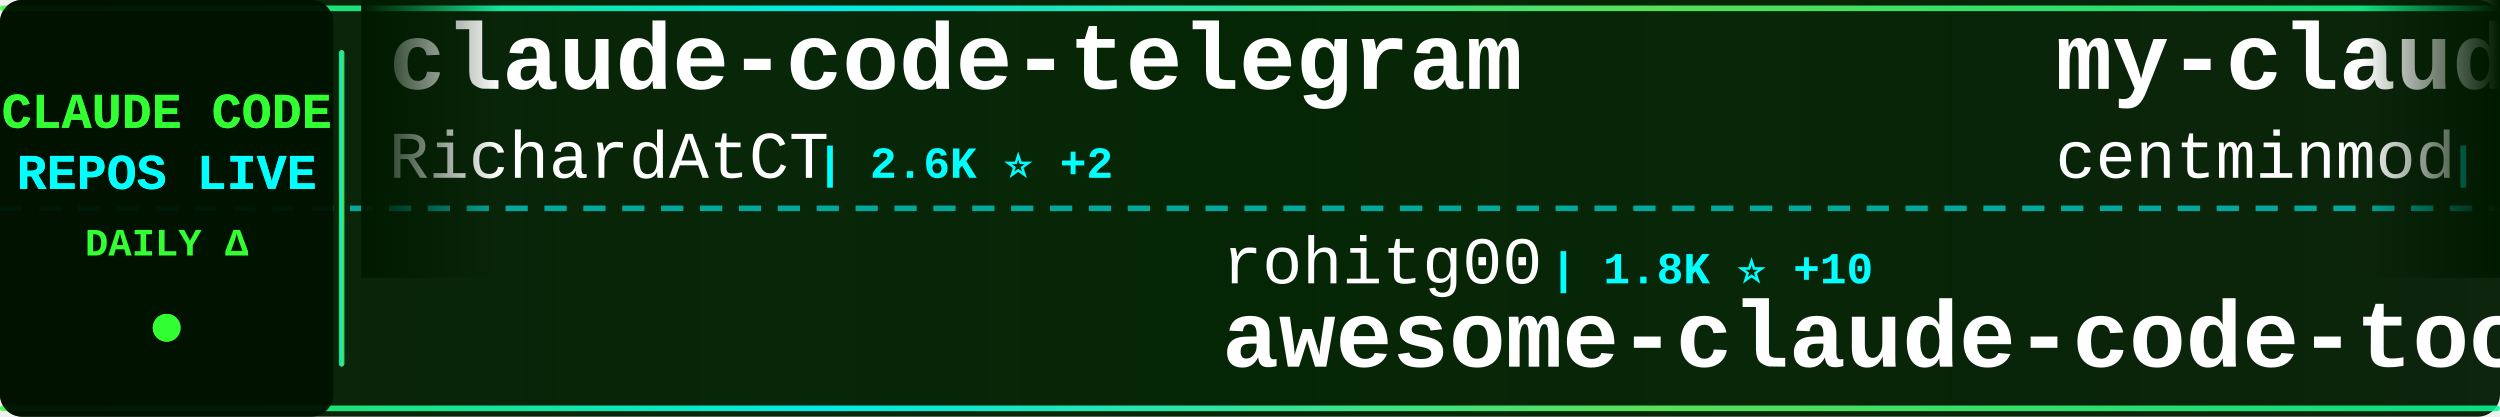
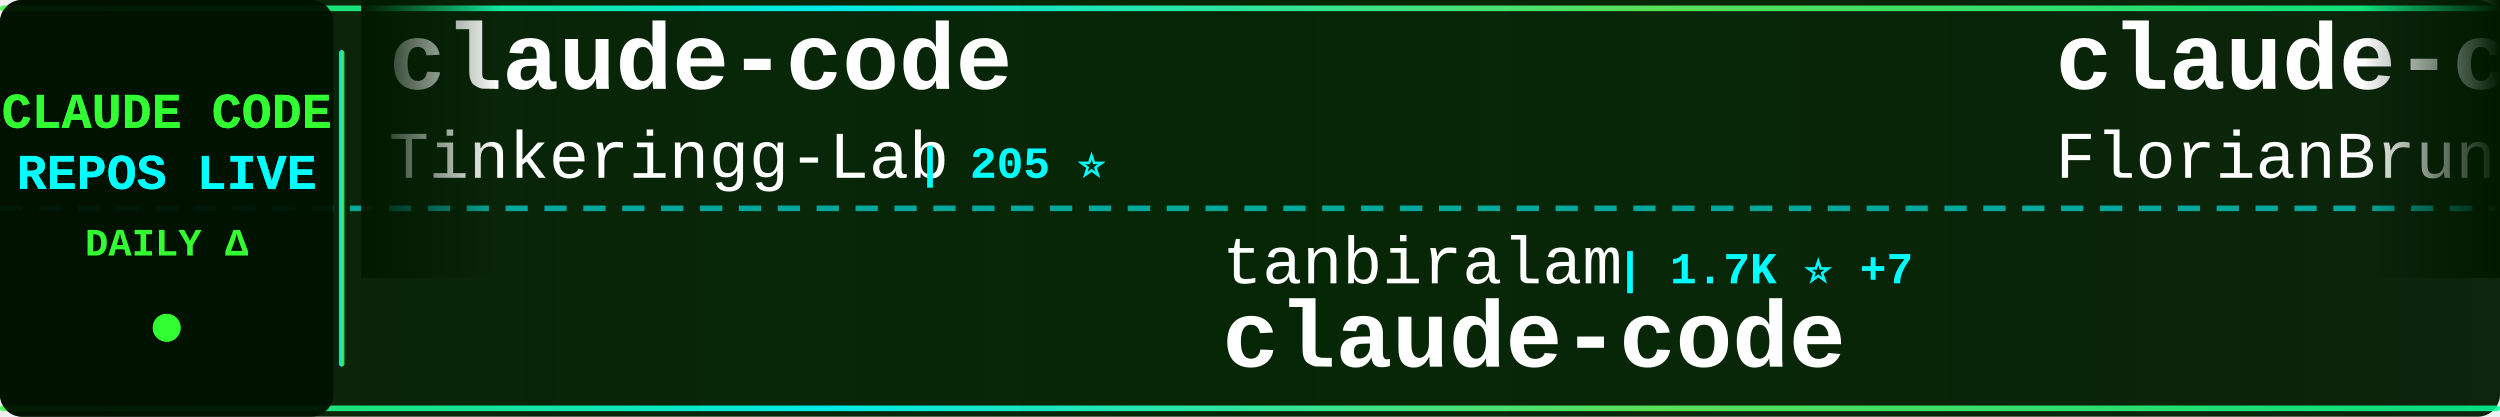
<svg xmlns="http://www.w3.org/2000/svg" width="900" height="150">
  <defs>
    <linearGradient id="tickerBg" x1="0%" y1="0%" x2="100%" y2="0%">
      <stop offset="0%" style="stop-color:#001a00;stop-opacity:0.95" />
      <stop offset="50%" style="stop-color:#002200;stop-opacity:0.98" />
      <stop offset="100%" style="stop-color:#001a00;stop-opacity:0.95" />
    </linearGradient>
    <linearGradient id="borderGrad" x1="0%" y1="0%" x2="100%" y2="0%">
      <stop offset="0%" style="stop-color:#33ff33;stop-opacity:0.85">
        <animate attributeName="stop-opacity" values="0.85;1;0.85" dur="2s" repeatCount="indefinite" />
      </stop>
      <stop offset="33%" style="stop-color:#00ffff;stop-opacity:0.9">
        <animate attributeName="stop-opacity" values="0.9;1;0.9" dur="2.2s" repeatCount="indefinite" />
      </stop>
      <stop offset="66%" style="stop-color:#66ff66;stop-opacity:0.85">
        <animate attributeName="stop-opacity" values="0.85;1;0.85" dur="1.8s" repeatCount="indefinite" />
      </stop>
      <stop offset="100%" style="stop-color:#00ff99;stop-opacity:0.85">
        <animate attributeName="stop-opacity" values="0.85;1;0.85" dur="2s" repeatCount="indefinite" />
      </stop>
    </linearGradient>
    <filter id="textGlow">
      <feGaussianBlur stdDeviation="0.1" result="coloredBlur" />
      <feMerge>
        <feMergeNode in="coloredBlur" />
        <feMergeNode in="SourceGraphic" />
      </feMerge>
    </filter>
    <filter id="metricGlow">
      <feGaussianBlur stdDeviation="0.2" result="coloredBlur" />
      <feMerge>
        <feMergeNode in="coloredBlur" />
        <feMergeNode in="SourceGraphic" />
      </feMerge>
    </filter>
    <linearGradient id="leftFade" x1="0%" y1="0%" x2="100%" y2="0%">
      <stop offset="0%" style="stop-color:#001a00;stop-opacity:1" />
      <stop offset="100%" style="stop-color:#001a00;stop-opacity:0" />
    </linearGradient>
    <linearGradient id="rightFade" x1="0%" y1="0%" x2="100%" y2="0%">
      <stop offset="0%" style="stop-color:#001a00;stop-opacity:0" />
      <stop offset="100%" style="stop-color:#001a00;stop-opacity:1" />
    </linearGradient>
  </defs>
  <rect width="900" height="150" fill="url(#tickerBg)" rx="8" />
  <rect x="0" y="2" width="900" height="2" fill="url(#borderGrad)" rx="1" />
  <rect x="0" y="146" width="900" height="2" fill="url(#borderGrad)" rx="1" />
  <line x1="0" y1="75" x2="900" y2="75" stroke="#00ffff" stroke-width="2" stroke-dasharray="8 6" opacity="0.6" />
  <rect x="0" y="0" width="120" height="150" fill="#001100" opacity="0.95" rx="8" />
  <text x="60" y="46" font-family="'Courier New', monospace" font-size="18" font-weight="bold" fill="#33ff33" text-anchor="middle" filter="url(#textGlow)">
    CLAUDE CODE
  </text>
  <text x="60" y="68" font-family="'Courier New', monospace" font-size="18" font-weight="bold" fill="#00ffff" text-anchor="middle" filter="url(#textGlow)">
    REPOS LIVE
  </text>
  <text x="60" y="92" font-family="'Courier New', monospace" font-size="14" font-weight="bold" fill="#33ff33" text-anchor="middle">
    DAILY Δ
  </text>
  <circle cx="60" cy="118" r="5" fill="#33ff33" filter="url(#metricGlow)">
    <animate attributeName="r" values="4;6;4" dur="1.5s" repeatCount="indefinite" />
    <animate attributeName="opacity" values="0.6;1;0.6" dur="1.5s" repeatCount="indefinite" />
  </circle>
  <rect x="122" y="18" width="2" height="114" fill="url(#borderGrad)" rx="1" />
  <clipPath id="tickerClip">
    <rect x="130" y="0" width="770" height="150" />
  </clipPath>
  <g clip-path="url(#tickerClip)">
    <g id="tickerItems">
      <animateTransform attributeName="transform" attributeType="XML" type="translate" from="0 0" to="-3000 0" dur="54s" repeatCount="indefinite" />
      <g transform="translate(0, 0)">
-         <text x="140" y="32" font-family="'Courier New', monospace" font-size="34" font-weight="bold" fill="#ffffff">claude-code-telegram</text>
-         <text x="140" y="64" font-family="'Courier New', monospace" font-size="24" font-weight="normal" fill="#ffffff" opacity="1.0">RichardAtCT</text>
-         <text x="294" y="64" font-family="'Courier New', monospace" font-size="16" font-weight="bold" fill="#00ffff"> | 2.6K ⭐ +2</text>
+         <text x="140" y="32" font-family="'Courier New', monospace" font-size="34" font-weight="bold" fill="#ffffff">claude-code</text>
+         <text x="140" y="64" font-family="'Courier New', monospace" font-size="24" font-weight="normal" fill="#ffffff" opacity="1.0">Tinkeringg-Lab</text>
+         <text x="330" y="64" font-family="'Courier New', monospace" font-size="16" font-weight="bold" fill="#00ffff"> | 205 ⭐</text>
      </g>
      <g transform="translate(300, 0)">
-         <text x="140" y="102" font-family="'Courier New', monospace" font-size="24" font-weight="normal" fill="#ffffff" opacity="1.0">rohitg00</text>
-         <text x="258" y="102" font-family="'Courier New', monospace" font-size="16" font-weight="bold" fill="#00ffff"> | 1.8K ⭐ +10</text>
-         <text x="140" y="132" font-family="'Courier New', monospace" font-size="34" font-weight="bold" fill="#ffffff">awesome-claude-code-tool...</text>
+         <text x="140" y="102" font-family="'Courier New', monospace" font-size="24" font-weight="normal" fill="#ffffff" opacity="1.0">tanbiralam</text>
+         <text x="282" y="102" font-family="'Courier New', monospace" font-size="16" font-weight="bold" fill="#00ffff"> | 1.7K ⭐ +7</text>
+         <text x="140" y="132" font-family="'Courier New', monospace" font-size="34" font-weight="bold" fill="#ffffff">claude-code</text>
      </g>
      <g transform="translate(600, 0)">
-         <text x="140" y="32" font-family="'Courier New', monospace" font-size="34" font-weight="bold" fill="#ffffff">my-claude-code-setup</text>
-         <text x="140" y="64" font-family="'Courier New', monospace" font-size="24" font-weight="normal" fill="#ffffff" opacity="1.0">centminmod</text>
-         <text x="282" y="64" font-family="'Courier New', monospace" font-size="16" font-weight="bold" fill="#00ffff"> | 2.3K ⭐ +2</text>
+         <text x="140" y="32" font-family="'Courier New', monospace" font-size="34" font-weight="bold" fill="#ffffff">claude-code-ultimate-gui...</text>
+         <text x="140" y="64" font-family="'Courier New', monospace" font-size="24" font-weight="normal" fill="#ffffff" opacity="1.0">FlorianBruniaux</text>
+         <text x="342" y="64" font-family="'Courier New', monospace" font-size="16" font-weight="bold" fill="#00ffff"> | 4.5K ⭐ +5</text>
      </g>
      <g transform="translate(900, 0)">
-         <text x="140" y="102" font-family="'Courier New', monospace" font-size="24" font-weight="normal" fill="#ffffff" opacity="1.0">yasasbanukaofficial</text>
-         <text x="390" y="102" font-family="'Courier New', monospace" font-size="16" font-weight="bold" fill="#00ffff"> | 3.3K ⭐ +15</text>
+         <text x="140" y="102" font-family="'Courier New', monospace" font-size="24" font-weight="normal" fill="#ffffff" opacity="1.0">anthropics</text>
+         <text x="282" y="102" font-family="'Courier New', monospace" font-size="16" font-weight="bold" fill="#00ffff"> | 7.7K ⭐ +24</text>
+         <text x="140" y="132" font-family="'Courier New', monospace" font-size="34" font-weight="bold" fill="#ffffff">claude-code-action</text>
+       </g>
+       <g transform="translate(1200, 0)">
+         <text x="140" y="32" font-family="'Courier New', monospace" font-size="34" font-weight="bold" fill="#ffffff">claude-code-source</text>
+         <text x="140" y="64" font-family="'Courier New', monospace" font-size="24" font-weight="normal" fill="#ffffff" opacity="1.0">hangsman</text>
+         <text x="258" y="64" font-family="'Courier New', monospace" font-size="16" font-weight="bold" fill="#00ffff"> | 780 ⭐</text>
+       </g>
+       <g transform="translate(1500, 0)">
+         <text x="140" y="102" font-family="'Courier New', monospace" font-size="24" font-weight="normal" fill="#ffffff" opacity="1.0">Yuyz0112</text>
+         <text x="258" y="102" font-family="'Courier New', monospace" font-size="16" font-weight="bold" fill="#00ffff"> | 2.4K ⭐</text>
+         <text x="140" y="132" font-family="'Courier New', monospace" font-size="34" font-weight="bold" fill="#ffffff">claude-code-reverse</text>
+       </g>
+       <g transform="translate(1800, 0)">
+         <text x="140" y="32" font-family="'Courier New', monospace" font-size="34" font-weight="bold" fill="#ffffff">collection-claude-code-s...</text>
+         <text x="140" y="64" font-family="'Courier New', monospace" font-size="24" font-weight="normal" fill="#ffffff" opacity="1.0">chauncygu</text>
+         <text x="270" y="64" font-family="'Courier New', monospace" font-size="16" font-weight="bold" fill="#00ffff"> | 2.5K ⭐ +7</text>
+       </g>
+       <g transform="translate(2100, 0)">
+         <text x="140" y="102" font-family="'Courier New', monospace" font-size="24" font-weight="normal" fill="#ffffff" opacity="1.0">https-deeplearning-ai</text>
+         <text x="414" y="102" font-family="'Courier New', monospace" font-size="16" font-weight="bold" fill="#00ffff"> | 517 ⭐ +1</text>
+         <text x="140" y="132" font-family="'Courier New', monospace" font-size="34" font-weight="bold" fill="#ffffff">sc-claude-code-files</text>
+       </g>
+       <g transform="translate(2400, 0)">
+         <text x="140" y="32" font-family="'Courier New', monospace" font-size="34" font-weight="bold" fill="#ffffff">claude-code-showcase</text>
+         <text x="140" y="64" font-family="'Courier New', monospace" font-size="24" font-weight="normal" fill="#ffffff" opacity="1.0">ChrisWiles</text>
+         <text x="282" y="64" font-family="'Courier New', monospace" font-size="16" font-weight="bold" fill="#00ffff"> | 5.9K ⭐ +3</text>
+       </g>
+       <g transform="translate(2700, 0)">
+         <text x="140" y="102" font-family="'Courier New', monospace" font-size="24" font-weight="normal" fill="#ffffff" opacity="1.0">Onewon</text>
+         <text x="234" y="102" font-family="'Courier New', monospace" font-size="16" font-weight="bold" fill="#00ffff"> | 180 ⭐</text>
        <text x="140" y="132" font-family="'Courier New', monospace" font-size="34" font-weight="bold" fill="#ffffff">claude-code</text>
      </g>
-       <g transform="translate(1200, 0)">
-         <text x="140" y="32" font-family="'Courier New', monospace" font-size="34" font-weight="bold" fill="#ffffff">claude-code-sub-agents</text>
-         <text x="140" y="64" font-family="'Courier New', monospace" font-size="24" font-weight="normal" fill="#ffffff" opacity="1.0">lst97</text>
-         <text x="222" y="64" font-family="'Courier New', monospace" font-size="16" font-weight="bold" fill="#00ffff"> | 1.6K ⭐</text>
-       </g>
-       <g transform="translate(1500, 0)">
-         <text x="140" y="102" font-family="'Courier New', monospace" font-size="24" font-weight="normal" fill="#ffffff" opacity="1.0">guanshan</text>
-         <text x="258" y="102" font-family="'Courier New', monospace" font-size="16" font-weight="bold" fill="#00ffff"> | 59 ⭐</text>
-         <text x="140" y="132" font-family="'Courier New', monospace" font-size="34" font-weight="bold" fill="#ffffff">ClaudeCode</text>
-       </g>
-       <g transform="translate(1800, 0)">
-         <text x="140" y="32" font-family="'Courier New', monospace" font-size="34" font-weight="bold" fill="#ffffff">Claude-Code-Source-Study</text>
-         <text x="140" y="64" font-family="'Courier New', monospace" font-size="24" font-weight="normal" fill="#ffffff" opacity="1.0">luyao618</text>
-         <text x="258" y="64" font-family="'Courier New', monospace" font-size="16" font-weight="bold" fill="#00ffff"> | 1.4K ⭐ +4</text>
-       </g>
-       <g transform="translate(2100, 0)">
-         <text x="140" y="102" font-family="'Courier New', monospace" font-size="24" font-weight="normal" fill="#ffffff" opacity="1.0">anthropics</text>
-         <text x="282" y="102" font-family="'Courier New', monospace" font-size="16" font-weight="bold" fill="#00ffff"> | 7.7K ⭐ +21</text>
-         <text x="140" y="132" font-family="'Courier New', monospace" font-size="34" font-weight="bold" fill="#ffffff">claude-code-action</text>
-       </g>
-       <g transform="translate(2400, 0)">
-         <text x="140" y="32" font-family="'Courier New', monospace" font-size="34" font-weight="bold" fill="#ffffff">claude-code-source-code</text>
-         <text x="140" y="64" font-family="'Courier New', monospace" font-size="24" font-weight="normal" fill="#ffffff" opacity="1.0">777genius</text>
-         <text x="270" y="64" font-family="'Courier New', monospace" font-size="16" font-weight="bold" fill="#00ffff"> | 912 ⭐</text>
-       </g>
-       <g transform="translate(2700, 0)">
-         <text x="140" y="102" font-family="'Courier New', monospace" font-size="24" font-weight="normal" fill="#ffffff" opacity="1.0">SeemSeam</text>
-         <text x="258" y="102" font-family="'Courier New', monospace" font-size="16" font-weight="bold" fill="#00ffff"> | 2.8K ⭐ +8</text>
-         <text x="140" y="132" font-family="'Courier New', monospace" font-size="34" font-weight="bold" fill="#ffffff">claude_codex_bridge</text>
-       </g>
      <g transform="translate(3000, 0)">
-         <text x="140" y="32" font-family="'Courier New', monospace" font-size="34" font-weight="bold" fill="#ffffff">claude-code-telegram</text>
-         <text x="140" y="64" font-family="'Courier New', monospace" font-size="24" font-weight="normal" fill="#ffffff" opacity="1.0">RichardAtCT</text>
-         <text x="294" y="64" font-family="'Courier New', monospace" font-size="16" font-weight="bold" fill="#00ffff"> | 2.6K ⭐ +2</text>
+         <text x="140" y="32" font-family="'Courier New', monospace" font-size="34" font-weight="bold" fill="#ffffff">claude-code</text>
+         <text x="140" y="64" font-family="'Courier New', monospace" font-size="24" font-weight="normal" fill="#ffffff" opacity="1.0">Tinkeringg-Lab</text>
+         <text x="330" y="64" font-family="'Courier New', monospace" font-size="16" font-weight="bold" fill="#00ffff"> | 205 ⭐</text>
      </g>
      <g transform="translate(3300, 0)">
-         <text x="140" y="102" font-family="'Courier New', monospace" font-size="24" font-weight="normal" fill="#ffffff" opacity="1.0">rohitg00</text>
-         <text x="258" y="102" font-family="'Courier New', monospace" font-size="16" font-weight="bold" fill="#00ffff"> | 1.8K ⭐ +10</text>
-         <text x="140" y="132" font-family="'Courier New', monospace" font-size="34" font-weight="bold" fill="#ffffff">awesome-claude-code-tool...</text>
+         <text x="140" y="102" font-family="'Courier New', monospace" font-size="24" font-weight="normal" fill="#ffffff" opacity="1.0">tanbiralam</text>
+         <text x="282" y="102" font-family="'Courier New', monospace" font-size="16" font-weight="bold" fill="#00ffff"> | 1.7K ⭐ +7</text>
+         <text x="140" y="132" font-family="'Courier New', monospace" font-size="34" font-weight="bold" fill="#ffffff">claude-code</text>
      </g>
      <g transform="translate(3600, 0)">
-         <text x="140" y="32" font-family="'Courier New', monospace" font-size="34" font-weight="bold" fill="#ffffff">my-claude-code-setup</text>
-         <text x="140" y="64" font-family="'Courier New', monospace" font-size="24" font-weight="normal" fill="#ffffff" opacity="1.0">centminmod</text>
-         <text x="282" y="64" font-family="'Courier New', monospace" font-size="16" font-weight="bold" fill="#00ffff"> | 2.3K ⭐ +2</text>
+         <text x="140" y="32" font-family="'Courier New', monospace" font-size="34" font-weight="bold" fill="#ffffff">claude-code-ultimate-gui...</text>
+         <text x="140" y="64" font-family="'Courier New', monospace" font-size="24" font-weight="normal" fill="#ffffff" opacity="1.0">FlorianBruniaux</text>
+         <text x="342" y="64" font-family="'Courier New', monospace" font-size="16" font-weight="bold" fill="#00ffff"> | 4.5K ⭐ +5</text>
      </g>
      <g transform="translate(3900, 0)">
-         <text x="140" y="102" font-family="'Courier New', monospace" font-size="24" font-weight="normal" fill="#ffffff" opacity="1.0">yasasbanukaofficial</text>
-         <text x="390" y="102" font-family="'Courier New', monospace" font-size="16" font-weight="bold" fill="#00ffff"> | 3.3K ⭐ +15</text>
-         <text x="140" y="132" font-family="'Courier New', monospace" font-size="34" font-weight="bold" fill="#ffffff">claude-code</text>
+         <text x="140" y="102" font-family="'Courier New', monospace" font-size="24" font-weight="normal" fill="#ffffff" opacity="1.0">anthropics</text>
+         <text x="282" y="102" font-family="'Courier New', monospace" font-size="16" font-weight="bold" fill="#00ffff"> | 7.7K ⭐ +24</text>
+         <text x="140" y="132" font-family="'Courier New', monospace" font-size="34" font-weight="bold" fill="#ffffff">claude-code-action</text>
      </g>
    </g>
  </g>
  <rect x="130" y="0" width="50" height="100" fill="url(#leftFade)" />
  <rect x="850" y="0" width="50" height="100" fill="url(#rightFade)" />
</svg>
